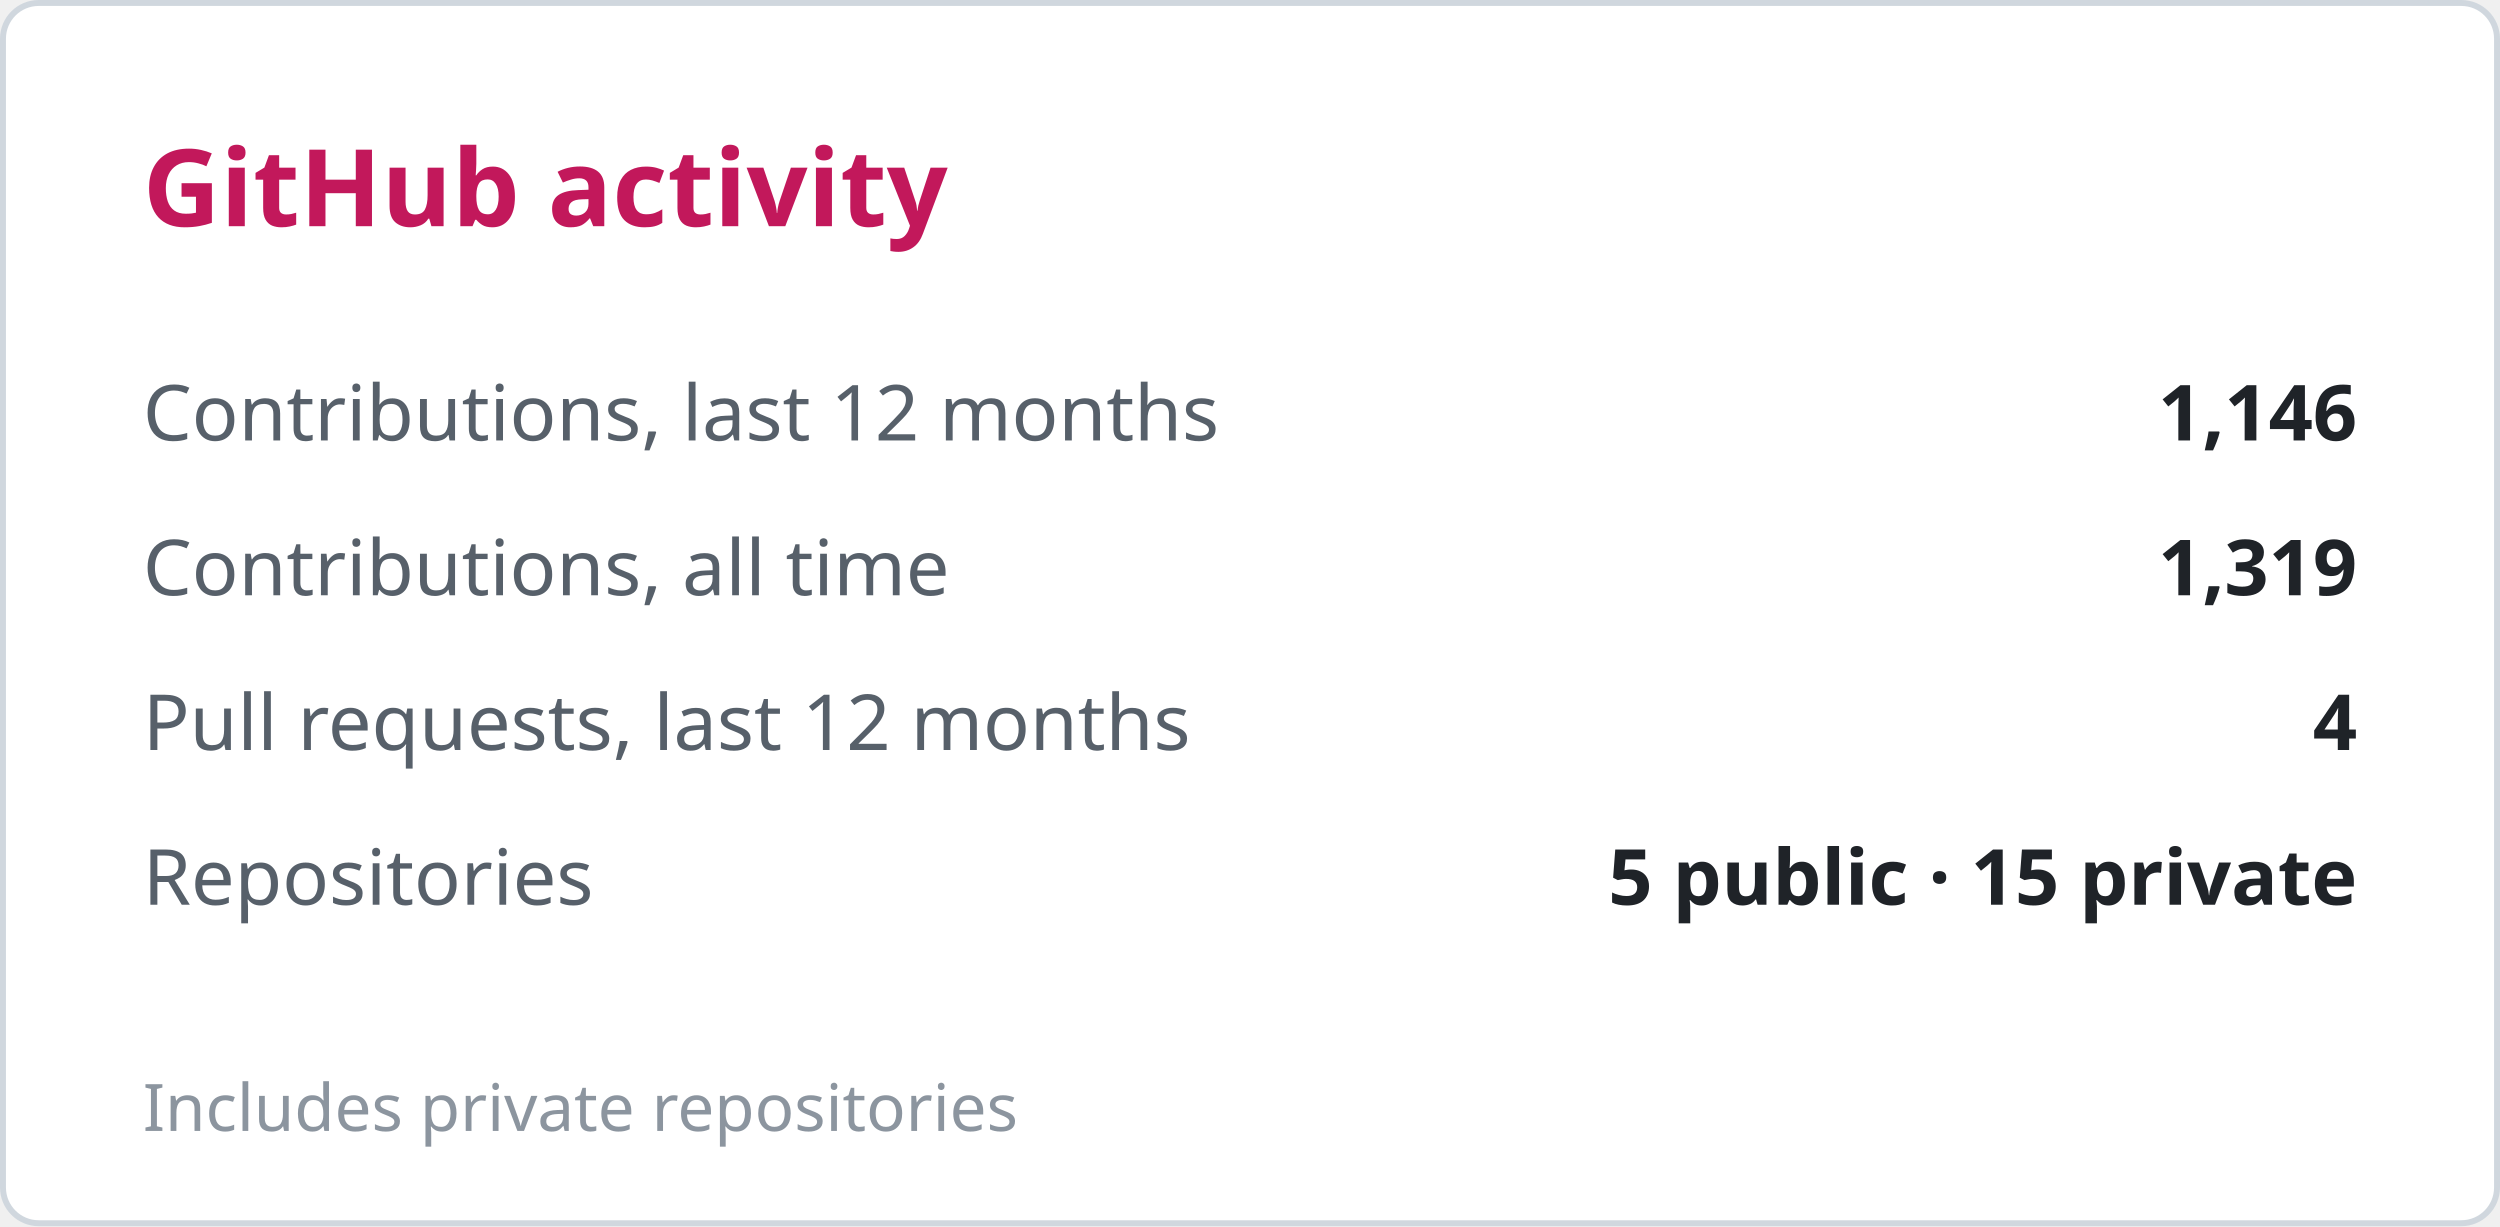
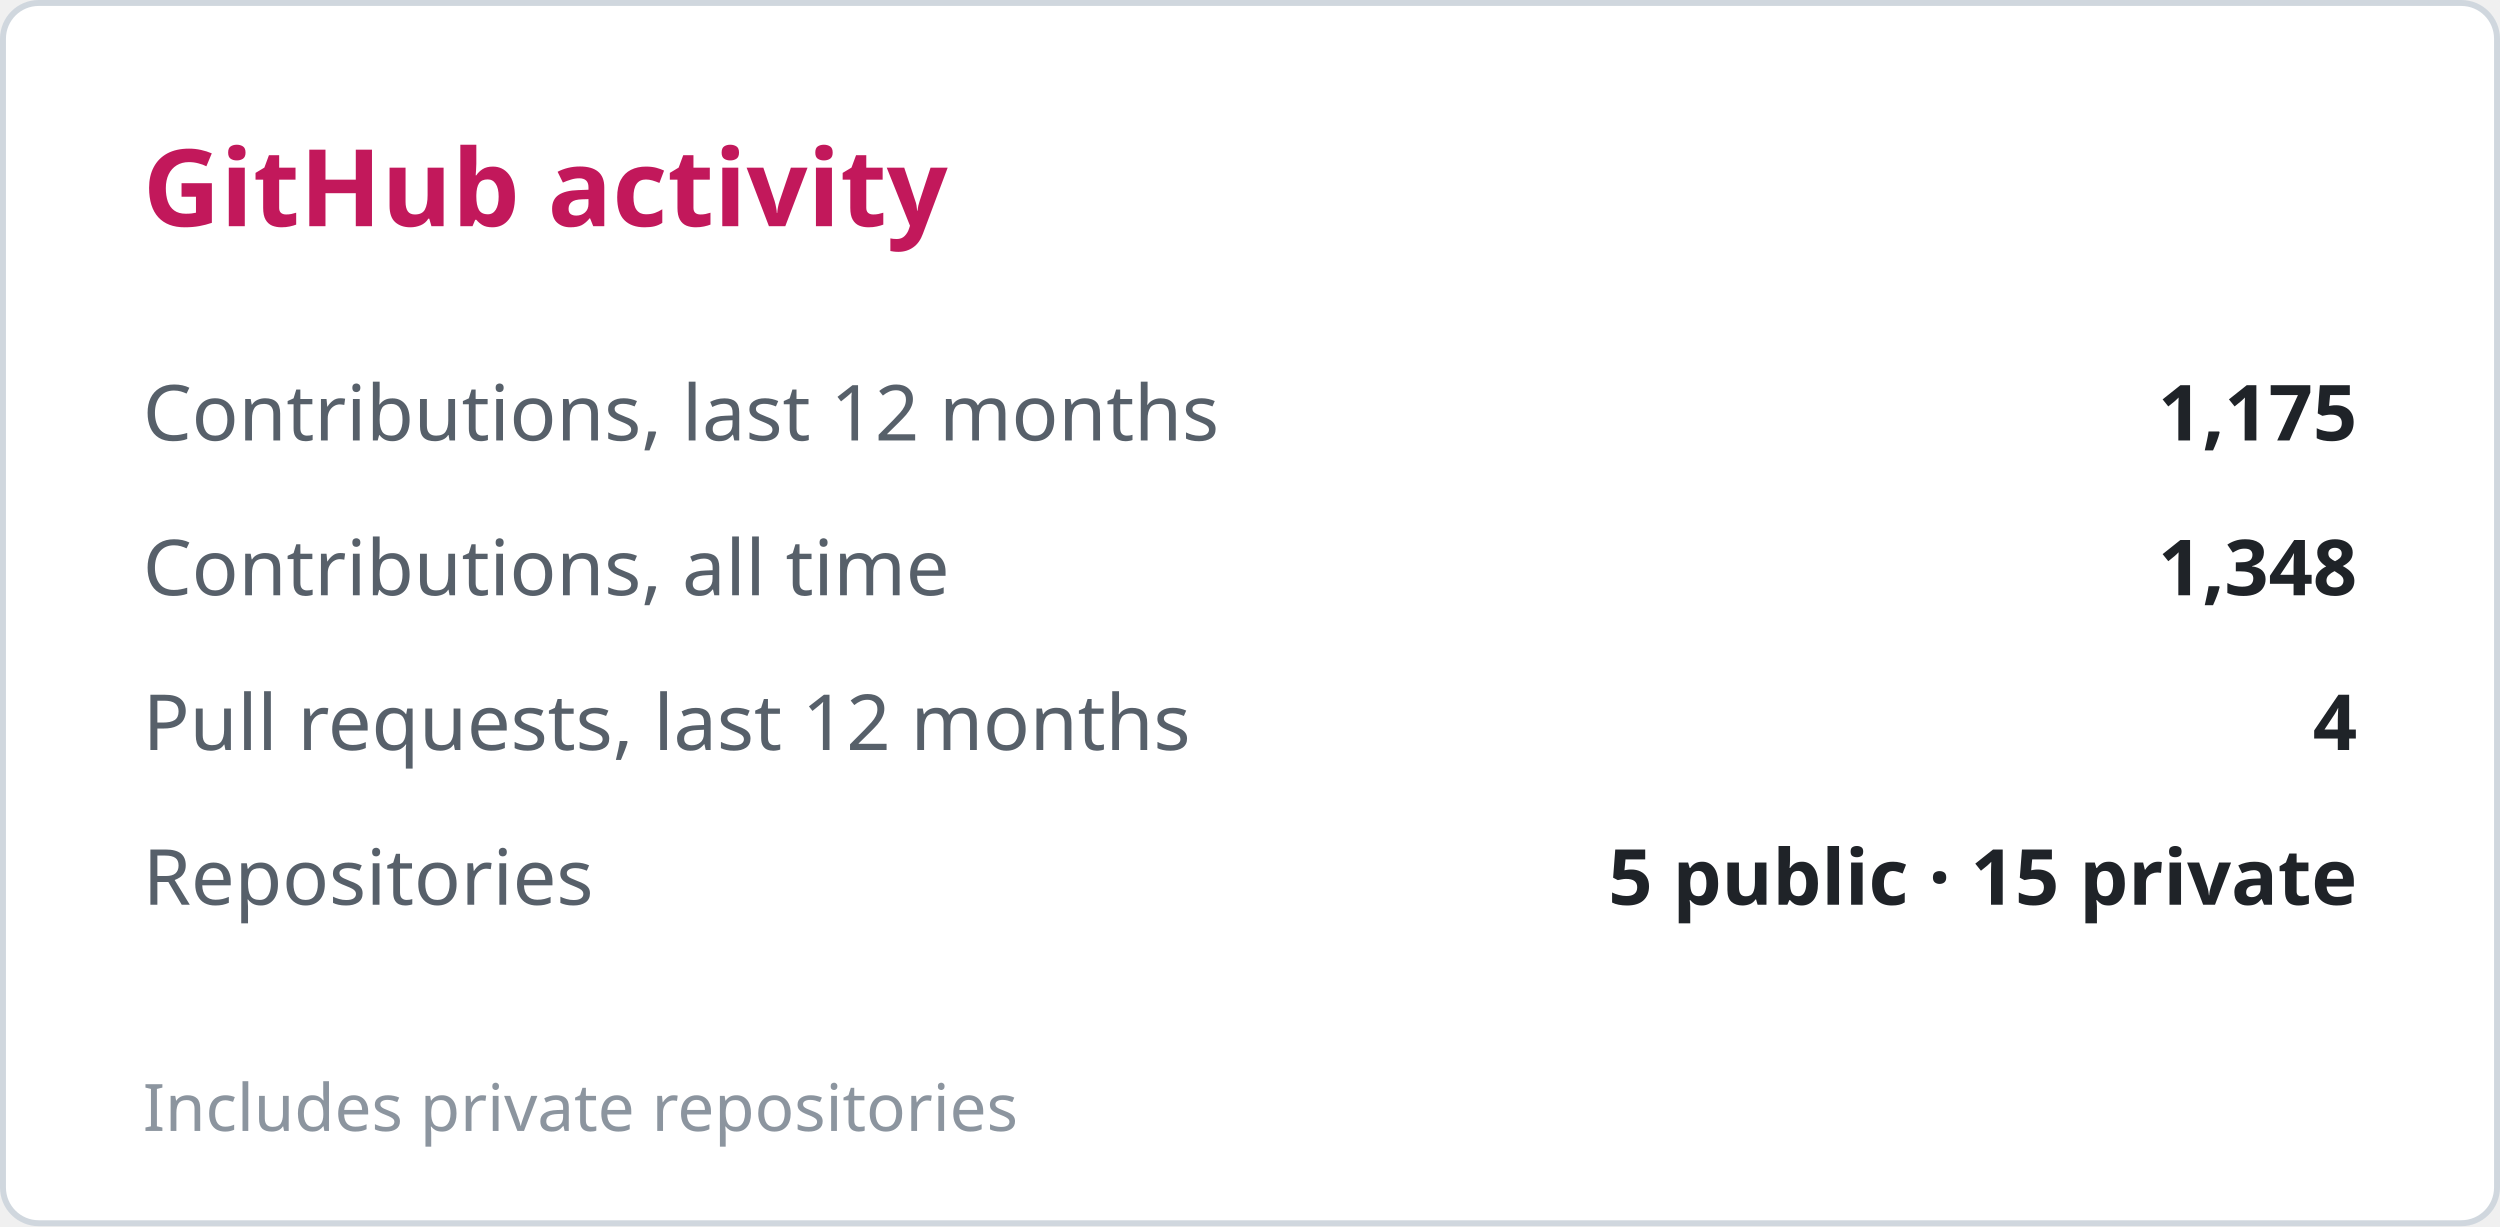
<svg xmlns="http://www.w3.org/2000/svg" width="420" height="206" viewBox="0 0 420 206" role="img" aria-label="GitHub activity">
  <style>
  .bg { fill: #ffffff; stroke: #d0d7de; }
  .title { fill: #c2185b; font: 600 18px 'Segoe UI', Ubuntu, sans-serif; }
  .label { fill: #57606a; font: 400 13px 'Segoe UI', Ubuntu, sans-serif; }
  .value { fill: #1f2328; font: 600 13px 'Segoe UI', Ubuntu, sans-serif; }
  .note { fill: #8c959f; font: 400 11px 'Segoe UI', Ubuntu, sans-serif; }
  .track { fill: #eaeef2; }
  @media (prefers-color-scheme: dark) {
    .bg { fill: #0d1117; stroke: #30363d; }
    .title { fill: #fe428e; }
    .label { fill: #8b949e; }
    .value { fill: #e6edf3; }
    .note { fill: #6e7681; }
    .track { fill: #21262d; }
  }
</style>
  <rect class="bg" x="0.5" y="0.5" width="419" height="205" rx="6" />
  <text class="title" x="24" y="38">GitHub activity</text>
  <text class="label" x="24" y="74">Contributions, last 12 months</text>
-   <text class="value" x="396" y="74" text-anchor="end">1,146</text>
+   <text class="value" x="396" y="74" text-anchor="end">1,175</text>
  <text class="label" x="24" y="100">Contributions, all time</text>
-   <text class="value" x="396" y="100" text-anchor="end">1,319</text>
+   <text class="value" x="396" y="100" text-anchor="end">1,348</text>
  <text class="label" x="24" y="126">Pull requests, last 12 months</text>
  <text class="value" x="396" y="126" text-anchor="end">4</text>
  <text class="label" x="24" y="152">Repositories</text>
  <text class="value" x="396" y="152" text-anchor="end">5 public · 15 private</text>
  <text class="note" x="24" y="190">Includes private repositories</text>
</svg>
